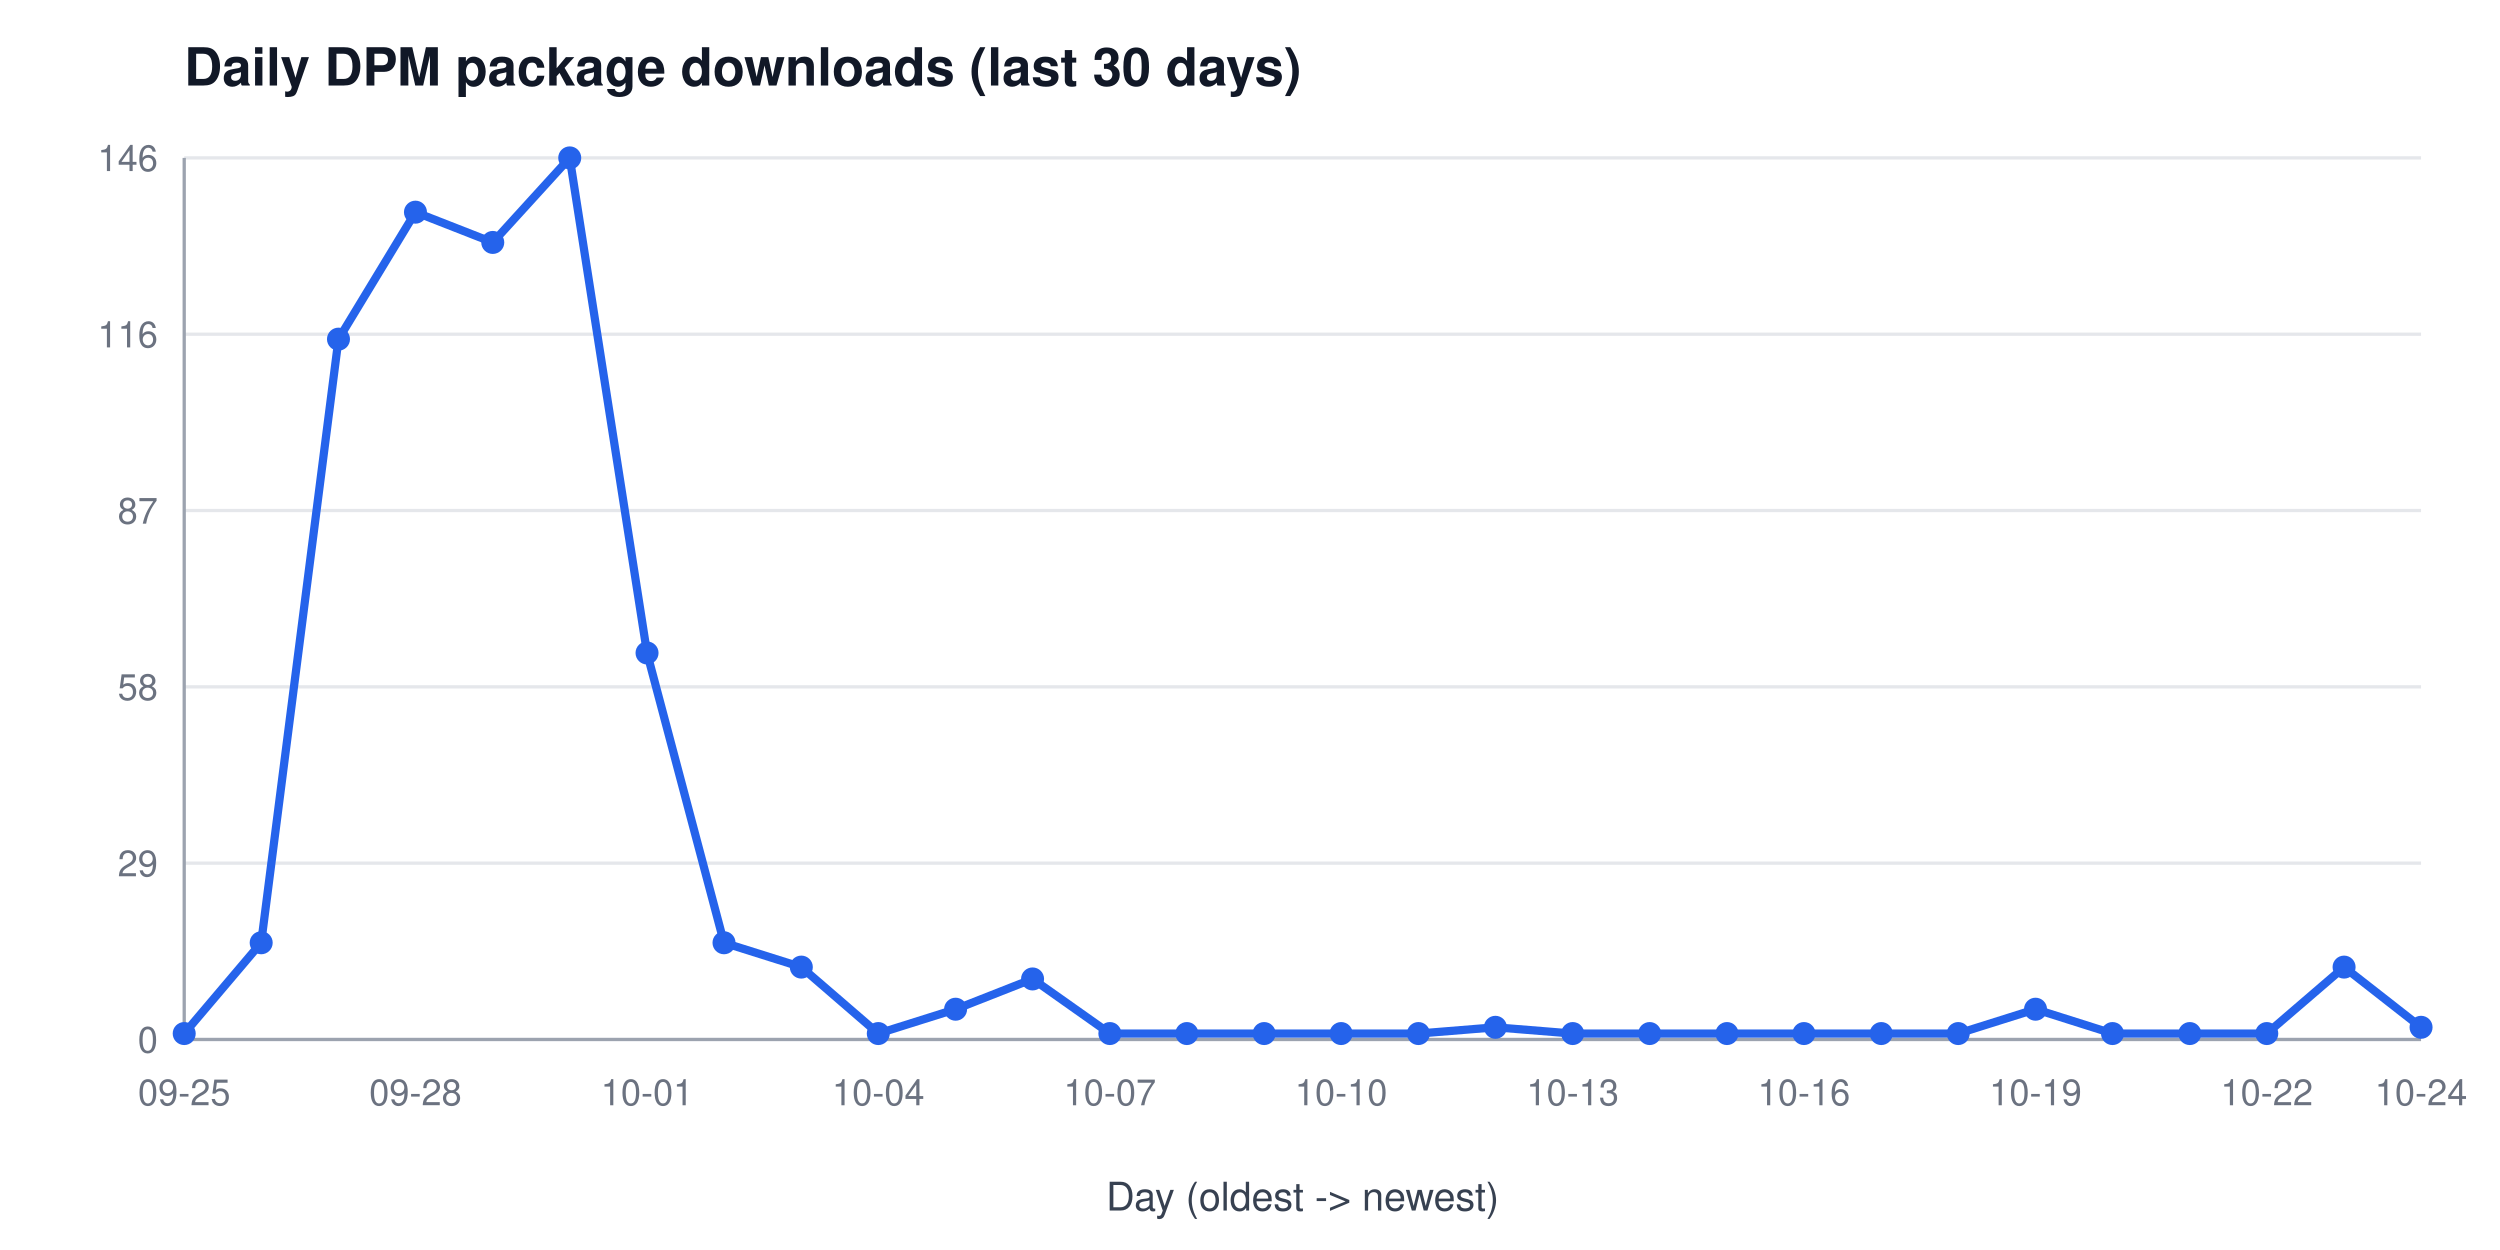
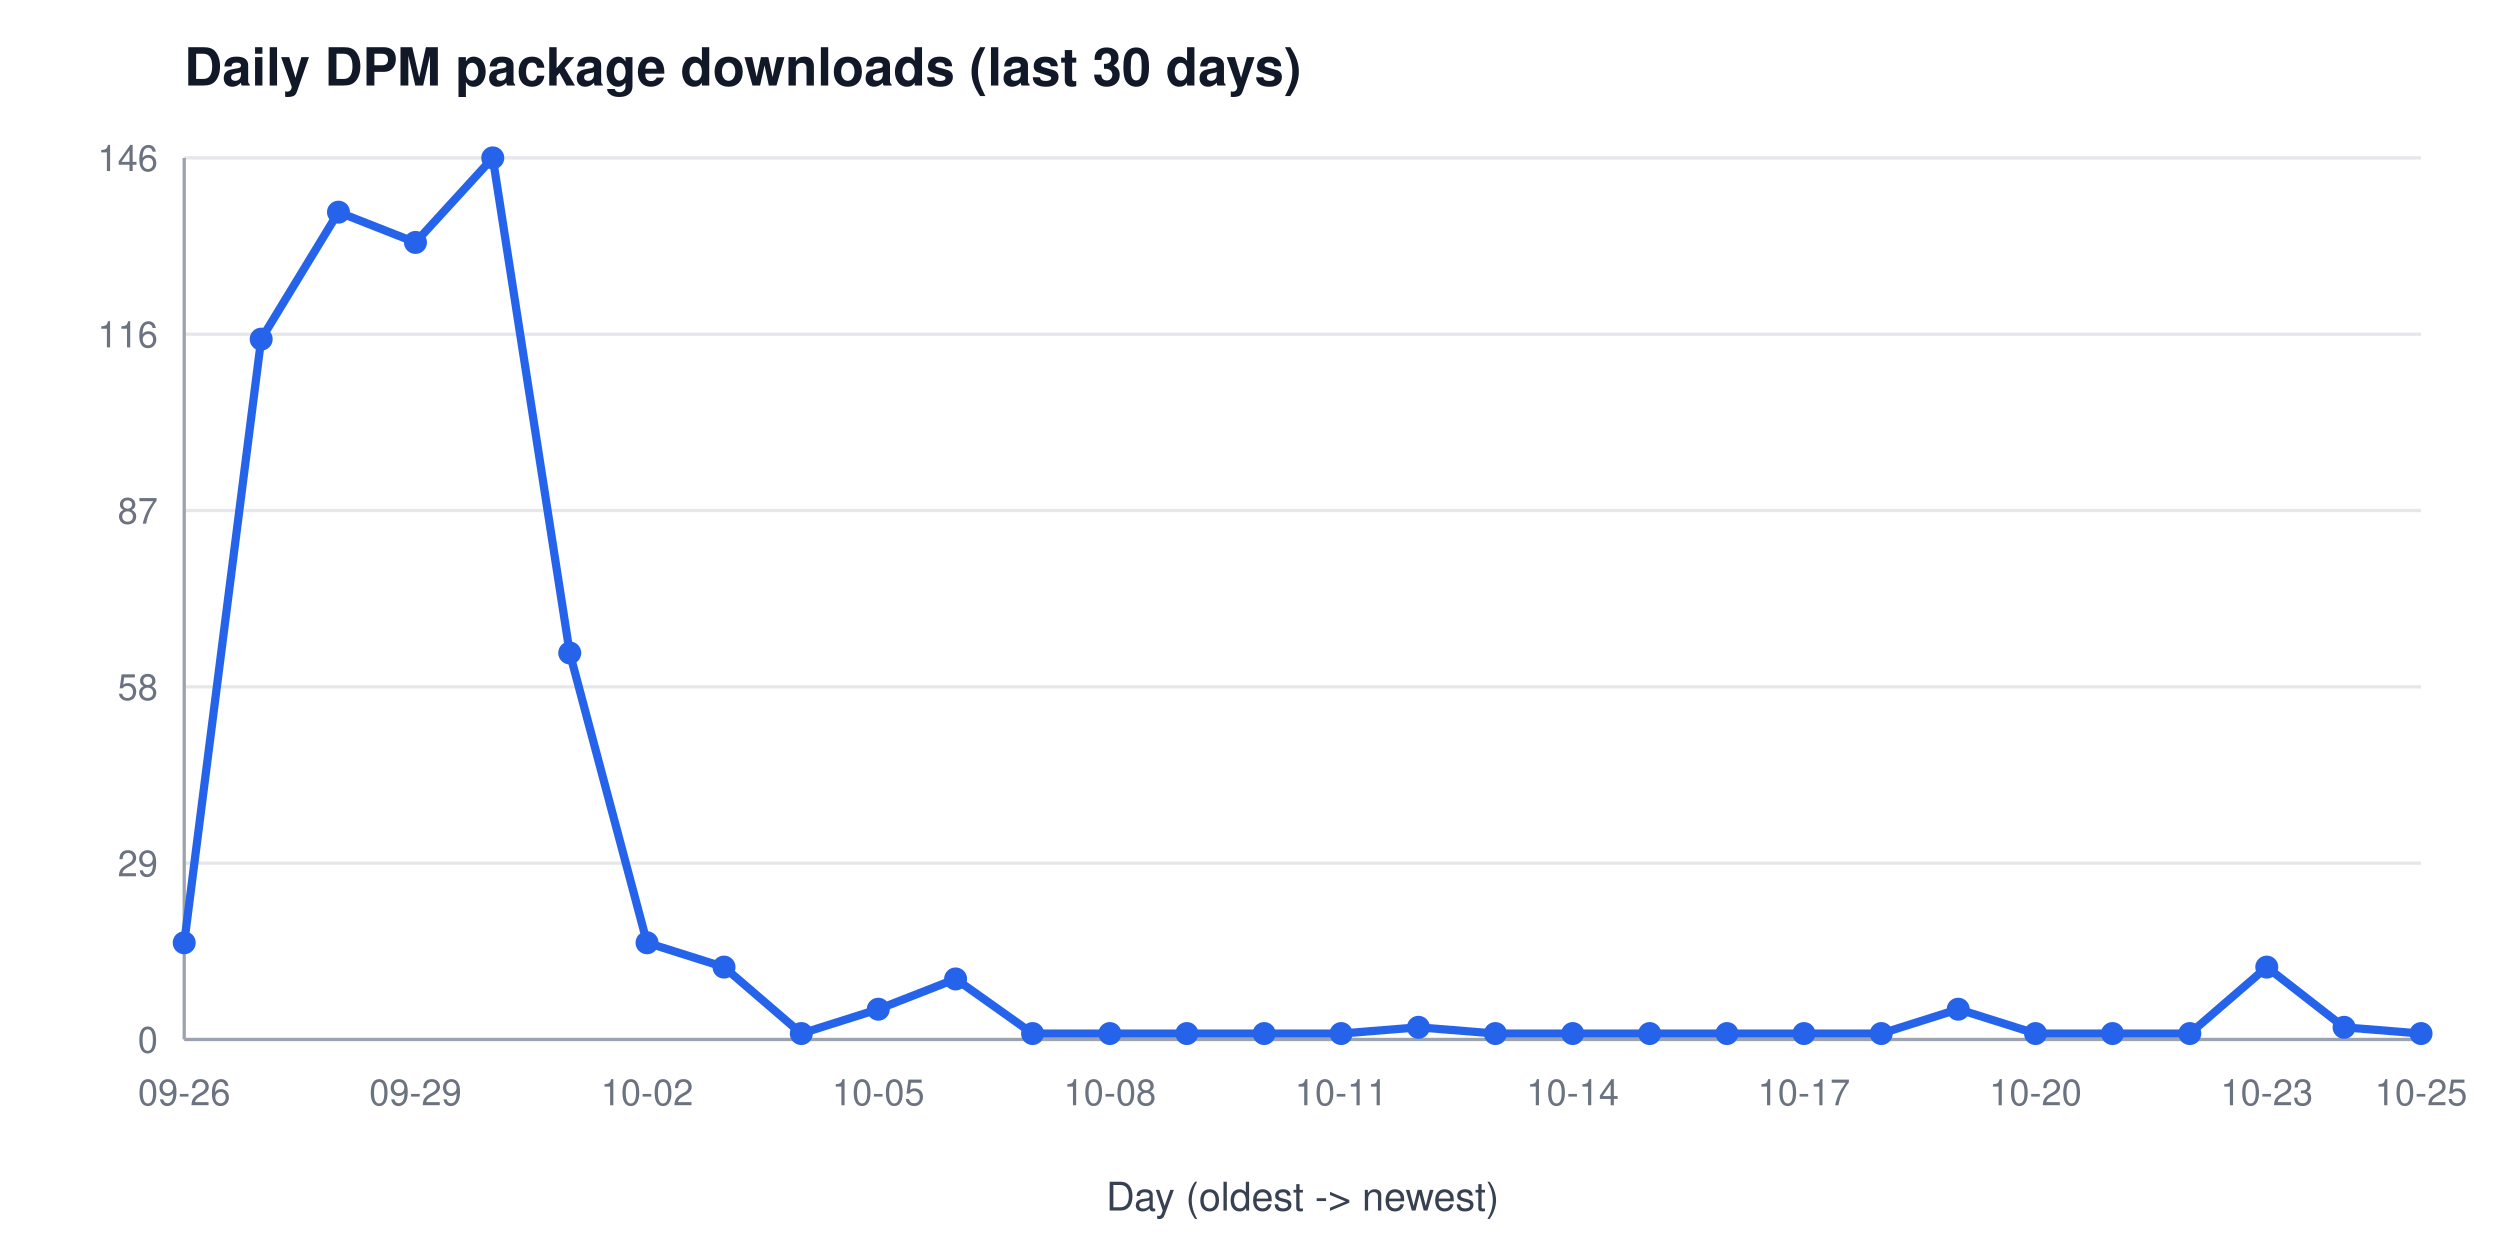
<svg xmlns="http://www.w3.org/2000/svg" width="760" height="380" viewBox="0 0 760 380" font-family="Segoe UI, Helvetica, Arial, sans-serif" role="img" aria-label="Daily DPM package downloads (last 30 days)">
  <rect width="760" height="380" fill="#ffffff" />
  <text x="56" y="26" font-size="16" font-weight="600" fill="#111827">Daily DPM package downloads (last 30 days)</text>
  <line x1="56" y1="316.0" x2="736" y2="316.0" stroke="#e5e7eb" stroke-width="1" />
  <text x="48" y="320.0" font-size="11" fill="#6b7280" text-anchor="end">0</text>
  <line x1="56" y1="262.4" x2="736" y2="262.4" stroke="#e5e7eb" stroke-width="1" />
  <text x="48" y="266.4" font-size="11" fill="#6b7280" text-anchor="end">29</text>
  <line x1="56" y1="208.8" x2="736" y2="208.8" stroke="#e5e7eb" stroke-width="1" />
  <text x="48" y="212.8" font-size="11" fill="#6b7280" text-anchor="end">58</text>
  <line x1="56" y1="155.2" x2="736" y2="155.2" stroke="#e5e7eb" stroke-width="1" />
  <text x="48" y="159.2" font-size="11" fill="#6b7280" text-anchor="end">87</text>
  <line x1="56" y1="101.6" x2="736" y2="101.6" stroke="#e5e7eb" stroke-width="1" />
  <text x="48" y="105.6" font-size="11" fill="#6b7280" text-anchor="end">116</text>
  <line x1="56" y1="48.0" x2="736" y2="48.0" stroke="#e5e7eb" stroke-width="1" />
  <text x="48" y="52.0" font-size="11" fill="#6b7280" text-anchor="end">146</text>
  <line x1="56" y1="48" x2="56" y2="316" stroke="#9ca3af" stroke-width="1" />
  <line x1="56" y1="316" x2="736" y2="316" stroke="#9ca3af" stroke-width="1" />
-   <text x="56.0" y="336" font-size="11" fill="#6b7280" text-anchor="middle">09-25</text>
-   <text x="126.3" y="336" font-size="11" fill="#6b7280" text-anchor="middle">09-28</text>
-   <text x="196.7" y="336" font-size="11" fill="#6b7280" text-anchor="middle">10-01</text>
-   <text x="267.0" y="336" font-size="11" fill="#6b7280" text-anchor="middle">10-04</text>
-   <text x="337.4" y="336" font-size="11" fill="#6b7280" text-anchor="middle">10-07</text>
-   <text x="407.7" y="336" font-size="11" fill="#6b7280" text-anchor="middle">10-10</text>
-   <text x="478.1" y="336" font-size="11" fill="#6b7280" text-anchor="middle">10-13</text>
-   <text x="548.4" y="336" font-size="11" fill="#6b7280" text-anchor="middle">10-16</text>
-   <text x="618.8" y="336" font-size="11" fill="#6b7280" text-anchor="middle">10-19</text>
-   <text x="689.1" y="336" font-size="11" fill="#6b7280" text-anchor="middle">10-22</text>
-   <text x="736.0" y="336" font-size="11" fill="#6b7280" text-anchor="middle">10-24</text>
+   <text x="56.0" y="336" font-size="11" fill="#6b7280" text-anchor="middle">09-26</text>
+   <text x="126.3" y="336" font-size="11" fill="#6b7280" text-anchor="middle">09-29</text>
+   <text x="196.7" y="336" font-size="11" fill="#6b7280" text-anchor="middle">10-02</text>
+   <text x="267.0" y="336" font-size="11" fill="#6b7280" text-anchor="middle">10-05</text>
+   <text x="337.4" y="336" font-size="11" fill="#6b7280" text-anchor="middle">10-08</text>
+   <text x="407.7" y="336" font-size="11" fill="#6b7280" text-anchor="middle">10-11</text>
+   <text x="478.1" y="336" font-size="11" fill="#6b7280" text-anchor="middle">10-14</text>
+   <text x="548.4" y="336" font-size="11" fill="#6b7280" text-anchor="middle">10-17</text>
+   <text x="618.8" y="336" font-size="11" fill="#6b7280" text-anchor="middle">10-20</text>
+   <text x="689.1" y="336" font-size="11" fill="#6b7280" text-anchor="middle">10-23</text>
+   <text x="736.0" y="336" font-size="11" fill="#6b7280" text-anchor="middle">10-25</text>
  <text x="396" y="368" font-size="12" fill="#374151" text-anchor="middle">Day (oldest -&gt; newest)</text>
-   <polyline points="56.0,314.2 79.4,286.6 102.9,103.1 126.3,64.5 149.8,73.7 173.2,48.0 196.7,198.5 220.1,286.6 243.6,294.0 267.0,314.2 290.5,306.8 313.9,297.6 337.4,314.2 360.8,314.2 384.3,314.2 407.7,314.2 431.2,314.2 454.6,312.3 478.1,314.2 501.5,314.2 525.0,314.2 548.4,314.2 571.9,314.2 595.3,314.2 618.8,306.8 642.2,314.2 665.7,314.2 689.1,314.2 712.6,294.0 736.0,312.3" fill="none" stroke="#2563eb" stroke-width="2.5" />
-   <circle cx="56.0" cy="314.2" r="3.5" fill="#2563eb" />
-   <circle cx="79.4" cy="286.6" r="3.5" fill="#2563eb" />
-   <circle cx="102.9" cy="103.1" r="3.5" fill="#2563eb" />
-   <circle cx="126.3" cy="64.5" r="3.5" fill="#2563eb" />
-   <circle cx="149.8" cy="73.7" r="3.5" fill="#2563eb" />
-   <circle cx="173.2" cy="48.0" r="3.5" fill="#2563eb" />
-   <circle cx="196.7" cy="198.5" r="3.5" fill="#2563eb" />
-   <circle cx="220.1" cy="286.6" r="3.5" fill="#2563eb" />
-   <circle cx="243.6" cy="294.0" r="3.5" fill="#2563eb" />
-   <circle cx="267.0" cy="314.2" r="3.5" fill="#2563eb" />
-   <circle cx="290.5" cy="306.8" r="3.5" fill="#2563eb" />
-   <circle cx="313.9" cy="297.6" r="3.5" fill="#2563eb" />
+   <polyline points="56.0,286.6 79.4,103.1 102.9,64.5 126.3,73.7 149.8,48.0 173.2,198.5 196.7,286.6 220.1,294.0 243.6,314.2 267.0,306.8 290.5,297.6 313.9,314.2 337.4,314.2 360.8,314.2 384.3,314.2 407.7,314.2 431.2,312.3 454.6,314.2 478.1,314.2 501.5,314.2 525.0,314.2 548.4,314.2 571.9,314.2 595.3,306.8 618.8,314.2 642.2,314.2 665.7,314.2 689.1,294.0 712.6,312.3 736.0,314.2" fill="none" stroke="#2563eb" stroke-width="2.5" />
+   <circle cx="56.0" cy="286.6" r="3.5" fill="#2563eb" />
+   <circle cx="79.4" cy="103.1" r="3.5" fill="#2563eb" />
+   <circle cx="102.9" cy="64.5" r="3.5" fill="#2563eb" />
+   <circle cx="126.3" cy="73.7" r="3.5" fill="#2563eb" />
+   <circle cx="149.8" cy="48.0" r="3.5" fill="#2563eb" />
+   <circle cx="173.2" cy="198.5" r="3.5" fill="#2563eb" />
+   <circle cx="196.7" cy="286.6" r="3.5" fill="#2563eb" />
+   <circle cx="220.1" cy="294.0" r="3.5" fill="#2563eb" />
+   <circle cx="243.6" cy="314.2" r="3.5" fill="#2563eb" />
+   <circle cx="267.0" cy="306.8" r="3.5" fill="#2563eb" />
+   <circle cx="290.5" cy="297.6" r="3.5" fill="#2563eb" />
+   <circle cx="313.9" cy="314.2" r="3.5" fill="#2563eb" />
  <circle cx="337.4" cy="314.2" r="3.5" fill="#2563eb" />
  <circle cx="360.8" cy="314.2" r="3.5" fill="#2563eb" />
  <circle cx="384.3" cy="314.2" r="3.5" fill="#2563eb" />
  <circle cx="407.7" cy="314.2" r="3.5" fill="#2563eb" />
-   <circle cx="431.2" cy="314.2" r="3.5" fill="#2563eb" />
-   <circle cx="454.6" cy="312.3" r="3.5" fill="#2563eb" />
+   <circle cx="431.2" cy="312.3" r="3.5" fill="#2563eb" />
+   <circle cx="454.6" cy="314.2" r="3.5" fill="#2563eb" />
  <circle cx="478.1" cy="314.2" r="3.5" fill="#2563eb" />
  <circle cx="501.5" cy="314.2" r="3.5" fill="#2563eb" />
  <circle cx="525.0" cy="314.2" r="3.5" fill="#2563eb" />
  <circle cx="548.4" cy="314.2" r="3.5" fill="#2563eb" />
  <circle cx="571.9" cy="314.2" r="3.5" fill="#2563eb" />
-   <circle cx="595.3" cy="314.2" r="3.5" fill="#2563eb" />
-   <circle cx="618.8" cy="306.8" r="3.5" fill="#2563eb" />
+   <circle cx="595.3" cy="306.8" r="3.5" fill="#2563eb" />
+   <circle cx="618.8" cy="314.2" r="3.5" fill="#2563eb" />
  <circle cx="642.2" cy="314.2" r="3.5" fill="#2563eb" />
  <circle cx="665.7" cy="314.2" r="3.5" fill="#2563eb" />
-   <circle cx="689.1" cy="314.2" r="3.5" fill="#2563eb" />
-   <circle cx="712.6" cy="294.0" r="3.5" fill="#2563eb" />
-   <circle cx="736.0" cy="312.3" r="3.5" fill="#2563eb" />
+   <circle cx="689.1" cy="294.0" r="3.5" fill="#2563eb" />
+   <circle cx="712.6" cy="312.3" r="3.5" fill="#2563eb" />
+   <circle cx="736.0" cy="314.2" r="3.5" fill="#2563eb" />
</svg>
